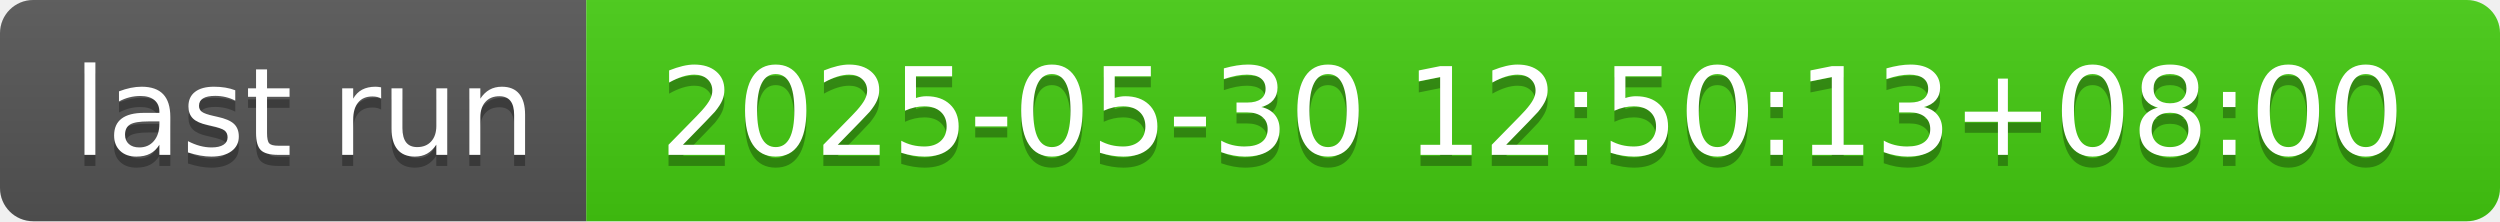
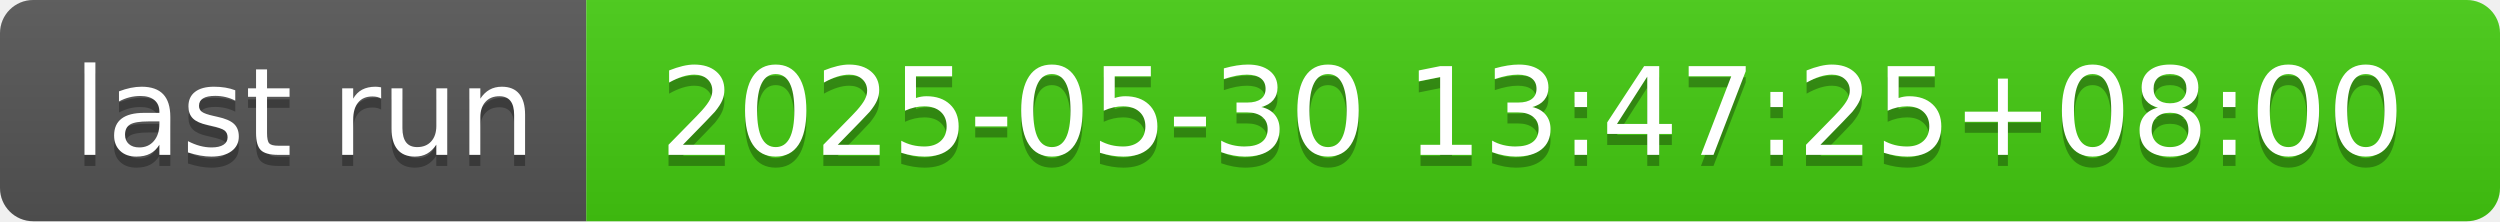
- <svg xmlns="http://www.w3.org/2000/svg" width="226" height="20" role="img" aria-label="last run: 2025-05-30 12:50:13+08:00">
+ <svg xmlns="http://www.w3.org/2000/svg" width="226" height="20" role="img" aria-label="last run: 2025-05-30 13:47:25+08:00">
  <linearGradient id="s" x2="0" y2="100%">
    <stop offset="0" stop-color="#bbb" stop-opacity=".1" />
    <stop offset="1" stop-opacity=".1" />
  </linearGradient>
  <clipPath id="r">
    <rect width="226" height="20" rx="3" fill="#fff" />
  </clipPath>
  <g clip-path="url(#r)">
    <rect width="53" height="20" fill="#555" />
    <rect x="53" width="173" height="20" fill="#4c1" />
    <rect width="226" height="20" fill="url(#s)" />
  </g>
  <g fill="#fff" text-anchor="middle" font-family="Verdana,Geneva,DejaVu Sans,sans-serif" text-rendering="geometricPrecision" font-size="110">
    <text aria-hidden="true" x="275" y="150" fill="#010101" fill-opacity=".3" transform="scale(.1)" textLength="430">last run</text>
    <text x="275" y="140" transform="scale(.1)" fill="#fff" textLength="430">last run</text>
-     <text aria-hidden="true" x="1385" y="150" fill="#010101" fill-opacity=".3" transform="scale(.1)" textLength="1630">2025-05-30 12:50:13+08:00</text>
-     <text x="1385" y="140" transform="scale(.1)" fill="#fff" textLength="1630">2025-05-30 12:50:13+08:00</text>
+     <text aria-hidden="true" x="1385" y="150" fill="#010101" fill-opacity=".3" transform="scale(.1)" textLength="1630">2025-05-30 13:47:25+08:00</text>
+     <text x="1385" y="140" transform="scale(.1)" fill="#fff" textLength="1630">2025-05-30 13:47:25+08:00</text>
  </g>
</svg>
